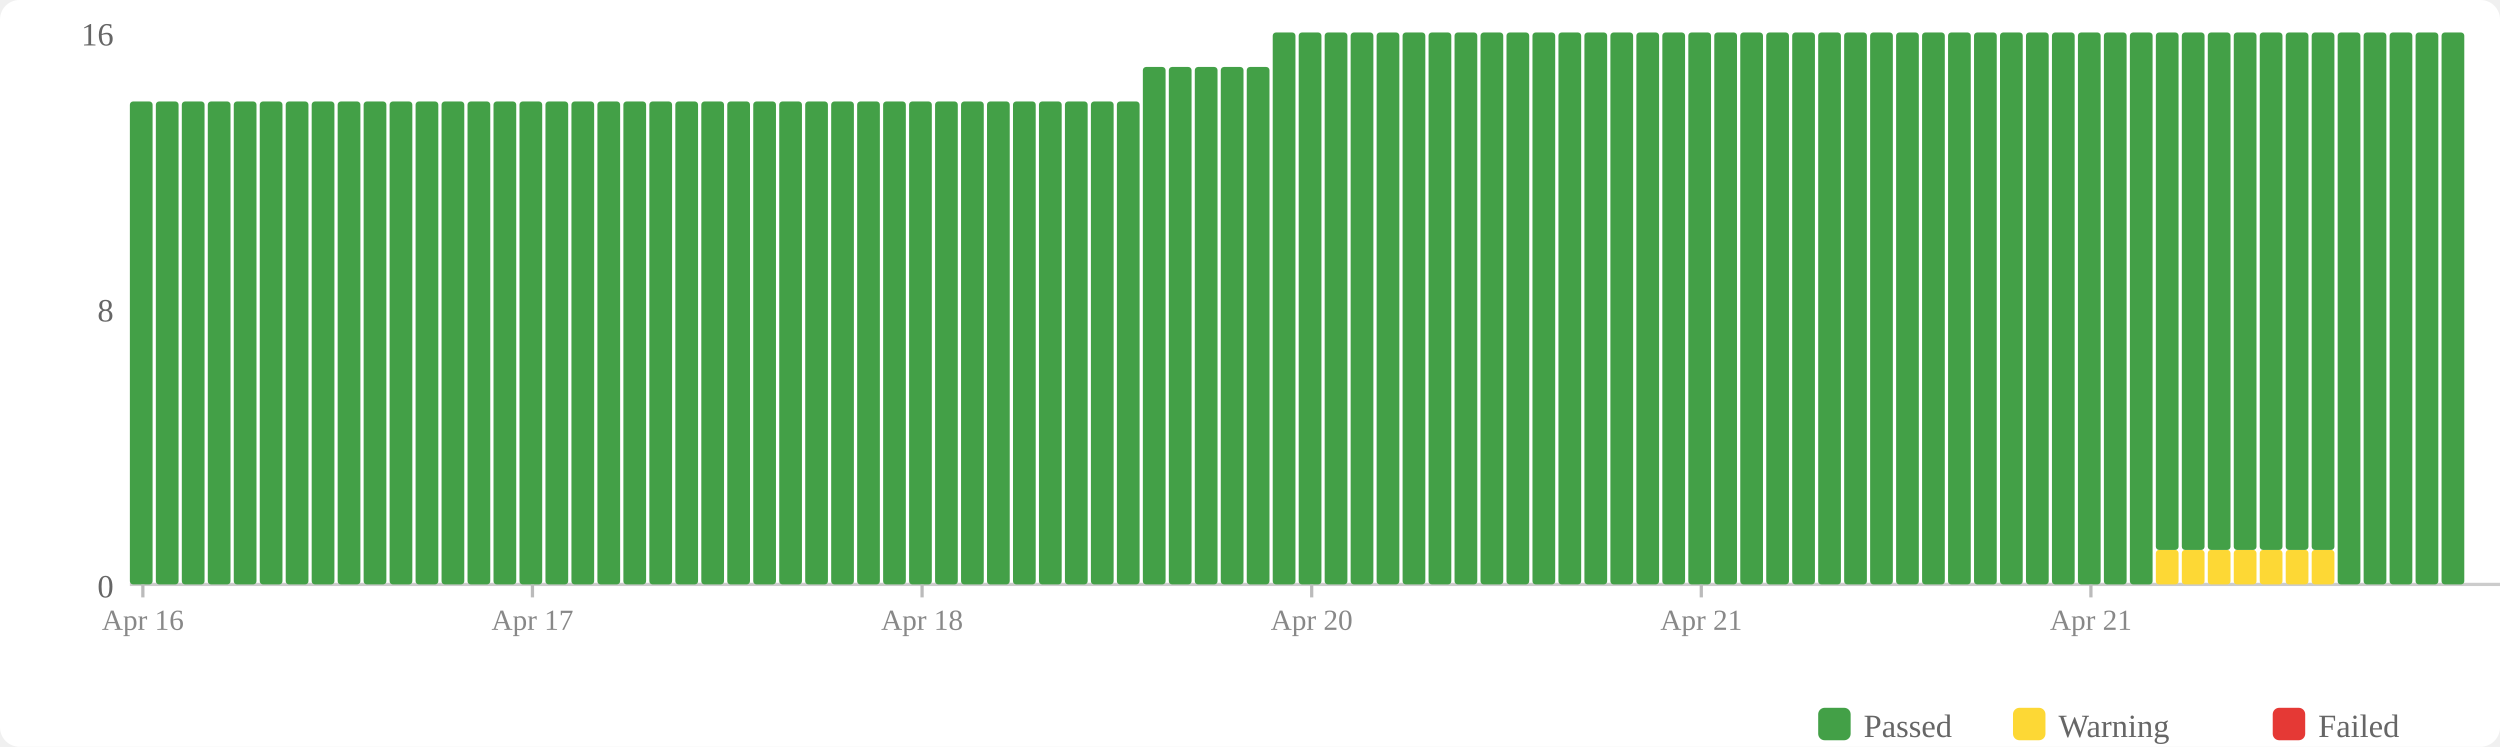
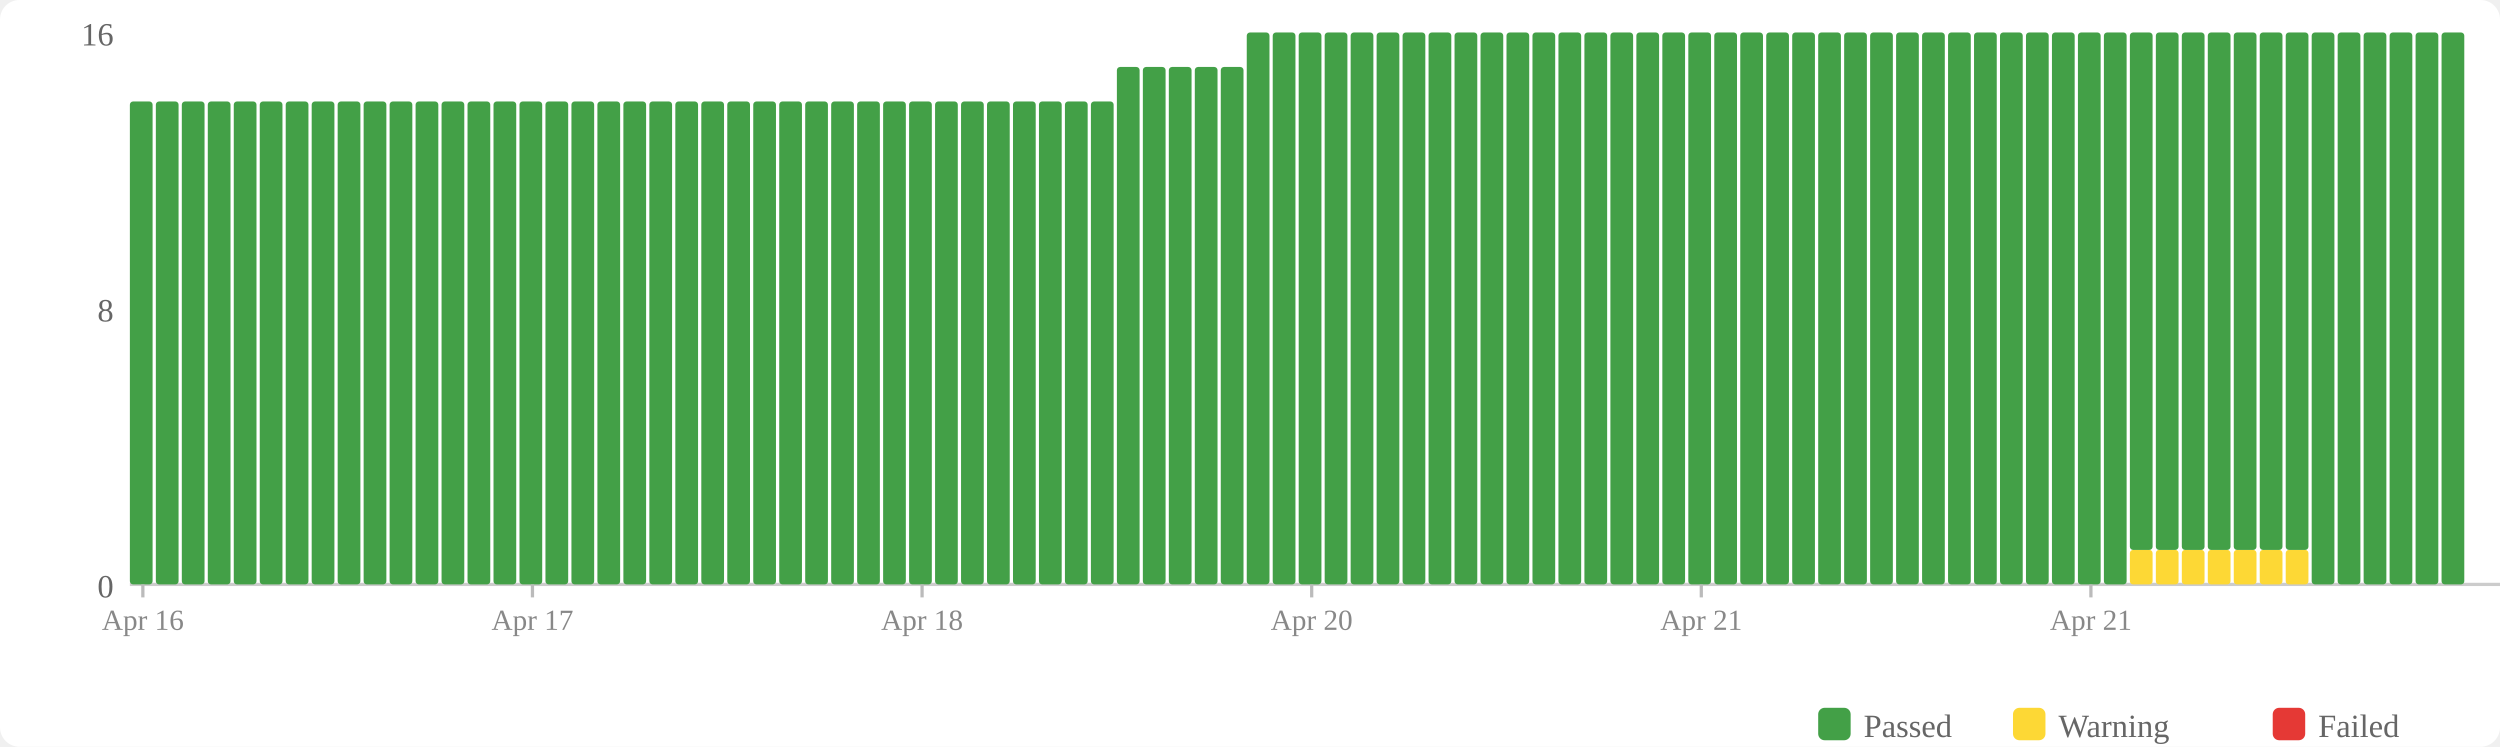
<svg xmlns="http://www.w3.org/2000/svg" width="770" height="230" viewBox="0 0 770 230">
  <rect width="770" height="230" fill="#fff" rx="6" />
  <rect x="560" y="218" width="10" height="10" fill="#43a047" rx="2" />
  <text x="574" y="227" font-size="10" fill="#666">Passed</text>
  <rect x="620" y="218" width="10" height="10" fill="#fdd835" rx="2" />
  <text x="634" y="227" font-size="10" fill="#666">Warning</text>
  <rect x="700" y="218" width="10" height="10" fill="#e53935" rx="2" />
  <text x="714" y="227" font-size="10" fill="#666">Failed</text>
  <text x="35" y="184" text-anchor="end" font-size="10" fill="#666">0</text>
  <text x="35" y="99" text-anchor="end" font-size="10" fill="#666">8</text>
  <text x="35" y="14" text-anchor="end" font-size="10" fill="#666">16</text>
  <line x1="40" y1="180" x2="770" y2="180" stroke="#ccc" stroke-width="1" />
  <rect x="40" y="31.25" width="7" height="148.75" fill="#43a047" rx="1" />
  <rect x="48" y="31.25" width="7" height="148.75" fill="#43a047" rx="1" />
  <rect x="56" y="31.25" width="7" height="148.75" fill="#43a047" rx="1" />
  <rect x="64" y="31.25" width="7" height="148.75" fill="#43a047" rx="1" />
  <rect x="72" y="31.25" width="7" height="148.75" fill="#43a047" rx="1" />
  <rect x="80" y="31.25" width="7" height="148.75" fill="#43a047" rx="1" />
  <rect x="88" y="31.25" width="7" height="148.75" fill="#43a047" rx="1" />
  <rect x="96" y="31.25" width="7" height="148.75" fill="#43a047" rx="1" />
  <rect x="104" y="31.25" width="7" height="148.75" fill="#43a047" rx="1" />
  <rect x="112" y="31.25" width="7" height="148.75" fill="#43a047" rx="1" />
  <rect x="120" y="31.25" width="7" height="148.75" fill="#43a047" rx="1" />
  <rect x="128" y="31.25" width="7" height="148.75" fill="#43a047" rx="1" />
  <rect x="136" y="31.25" width="7" height="148.75" fill="#43a047" rx="1" />
  <rect x="144" y="31.25" width="7" height="148.75" fill="#43a047" rx="1" />
  <rect x="152" y="31.25" width="7" height="148.75" fill="#43a047" rx="1" />
  <rect x="160" y="31.25" width="7" height="148.75" fill="#43a047" rx="1" />
  <rect x="168" y="31.25" width="7" height="148.75" fill="#43a047" rx="1" />
  <rect x="176" y="31.25" width="7" height="148.75" fill="#43a047" rx="1" />
  <rect x="184" y="31.25" width="7" height="148.75" fill="#43a047" rx="1" />
  <rect x="192" y="31.25" width="7" height="148.75" fill="#43a047" rx="1" />
  <rect x="200" y="31.25" width="7" height="148.75" fill="#43a047" rx="1" />
  <rect x="208" y="31.25" width="7" height="148.75" fill="#43a047" rx="1" />
  <rect x="216" y="31.25" width="7" height="148.75" fill="#43a047" rx="1" />
  <rect x="224" y="31.25" width="7" height="148.75" fill="#43a047" rx="1" />
  <rect x="232" y="31.25" width="7" height="148.75" fill="#43a047" rx="1" />
  <rect x="240" y="31.25" width="7" height="148.75" fill="#43a047" rx="1" />
  <rect x="248" y="31.25" width="7" height="148.75" fill="#43a047" rx="1" />
  <rect x="256" y="31.25" width="7" height="148.75" fill="#43a047" rx="1" />
  <rect x="264" y="31.25" width="7" height="148.75" fill="#43a047" rx="1" />
  <rect x="272" y="31.25" width="7" height="148.75" fill="#43a047" rx="1" />
  <rect x="280" y="31.25" width="7" height="148.75" fill="#43a047" rx="1" />
  <rect x="288" y="31.25" width="7" height="148.75" fill="#43a047" rx="1" />
  <rect x="296" y="31.25" width="7" height="148.75" fill="#43a047" rx="1" />
  <rect x="304" y="31.25" width="7" height="148.75" fill="#43a047" rx="1" />
  <rect x="312" y="31.25" width="7" height="148.75" fill="#43a047" rx="1" />
  <rect x="320" y="31.25" width="7" height="148.75" fill="#43a047" rx="1" />
  <rect x="328" y="31.25" width="7" height="148.75" fill="#43a047" rx="1" />
  <rect x="336" y="31.25" width="7" height="148.75" fill="#43a047" rx="1" />
-   <rect x="344" y="31.25" width="7" height="148.75" fill="#43a047" rx="1" />
+   <rect x="344" y="20.625" width="7" height="159.375" fill="#43a047" rx="1" />
  <rect x="352" y="20.625" width="7" height="159.375" fill="#43a047" rx="1" />
  <rect x="360" y="20.625" width="7" height="159.375" fill="#43a047" rx="1" />
  <rect x="368" y="20.625" width="7" height="159.375" fill="#43a047" rx="1" />
  <rect x="376" y="20.625" width="7" height="159.375" fill="#43a047" rx="1" />
-   <rect x="384" y="20.625" width="7" height="159.375" fill="#43a047" rx="1" />
+   <rect x="384" y="10" width="7" height="170" fill="#43a047" rx="1" />
  <rect x="392" y="10" width="7" height="170" fill="#43a047" rx="1" />
  <rect x="400" y="10" width="7" height="170" fill="#43a047" rx="1" />
  <rect x="408" y="10" width="7" height="170" fill="#43a047" rx="1" />
  <rect x="416" y="10" width="7" height="170" fill="#43a047" rx="1" />
  <rect x="424" y="10" width="7" height="170" fill="#43a047" rx="1" />
  <rect x="432" y="10" width="7" height="170" fill="#43a047" rx="1" />
  <rect x="440" y="10" width="7" height="170" fill="#43a047" rx="1" />
  <rect x="448" y="10" width="7" height="170" fill="#43a047" rx="1" />
  <rect x="456" y="10" width="7" height="170" fill="#43a047" rx="1" />
  <rect x="464" y="10" width="7" height="170" fill="#43a047" rx="1" />
  <rect x="472" y="10" width="7" height="170" fill="#43a047" rx="1" />
  <rect x="480" y="10" width="7" height="170" fill="#43a047" rx="1" />
  <rect x="488" y="10" width="7" height="170" fill="#43a047" rx="1" />
  <rect x="496" y="10" width="7" height="170" fill="#43a047" rx="1" />
  <rect x="504" y="10" width="7" height="170" fill="#43a047" rx="1" />
  <rect x="512" y="10" width="7" height="170" fill="#43a047" rx="1" />
  <rect x="520" y="10" width="7" height="170" fill="#43a047" rx="1" />
  <rect x="528" y="10" width="7" height="170" fill="#43a047" rx="1" />
  <rect x="536" y="10" width="7" height="170" fill="#43a047" rx="1" />
  <rect x="544" y="10" width="7" height="170" fill="#43a047" rx="1" />
  <rect x="552" y="10" width="7" height="170" fill="#43a047" rx="1" />
  <rect x="560" y="10" width="7" height="170" fill="#43a047" rx="1" />
  <rect x="568" y="10" width="7" height="170" fill="#43a047" rx="1" />
  <rect x="576" y="10" width="7" height="170" fill="#43a047" rx="1" />
  <rect x="584" y="10" width="7" height="170" fill="#43a047" rx="1" />
  <rect x="592" y="10" width="7" height="170" fill="#43a047" rx="1" />
  <rect x="600" y="10" width="7" height="170" fill="#43a047" rx="1" />
  <rect x="608" y="10" width="7" height="170" fill="#43a047" rx="1" />
  <rect x="616" y="10" width="7" height="170" fill="#43a047" rx="1" />
  <rect x="624" y="10" width="7" height="170" fill="#43a047" rx="1" />
  <rect x="632" y="10" width="7" height="170" fill="#43a047" rx="1" />
  <rect x="640" y="10" width="7" height="170" fill="#43a047" rx="1" />
  <rect x="648" y="10" width="7" height="170" fill="#43a047" rx="1" />
-   <rect x="656" y="10" width="7" height="170" fill="#43a047" rx="1" />
+   <rect x="656" y="169.375" width="7" height="10.625" fill="#fdd835" rx="1" />
+   <rect x="656" y="10" width="7" height="159.375" fill="#43a047" rx="1" />
  <rect x="664" y="169.375" width="7" height="10.625" fill="#fdd835" rx="1" />
  <rect x="664" y="10" width="7" height="159.375" fill="#43a047" rx="1" />
  <rect x="672" y="169.375" width="7" height="10.625" fill="#fdd835" rx="1" />
  <rect x="672" y="10" width="7" height="159.375" fill="#43a047" rx="1" />
  <rect x="680" y="169.375" width="7" height="10.625" fill="#fdd835" rx="1" />
  <rect x="680" y="10" width="7" height="159.375" fill="#43a047" rx="1" />
  <rect x="688" y="169.375" width="7" height="10.625" fill="#fdd835" rx="1" />
  <rect x="688" y="10" width="7" height="159.375" fill="#43a047" rx="1" />
  <rect x="696" y="169.375" width="7" height="10.625" fill="#fdd835" rx="1" />
  <rect x="696" y="10" width="7" height="159.375" fill="#43a047" rx="1" />
  <rect x="704" y="169.375" width="7" height="10.625" fill="#fdd835" rx="1" />
  <rect x="704" y="10" width="7" height="159.375" fill="#43a047" rx="1" />
-   <rect x="712" y="169.375" width="7" height="10.625" fill="#fdd835" rx="1" />
-   <rect x="712" y="10" width="7" height="159.375" fill="#43a047" rx="1" />
+   <rect x="712" y="10" width="7" height="170" fill="#43a047" rx="1" />
  <rect x="720" y="10" width="7" height="170" fill="#43a047" rx="1" />
  <rect x="728" y="10" width="7" height="170" fill="#43a047" rx="1" />
  <rect x="736" y="10" width="7" height="170" fill="#43a047" rx="1" />
  <rect x="744" y="10" width="7" height="170" fill="#43a047" rx="1" />
  <rect x="752" y="10" width="7" height="170" fill="#43a047" rx="1" />
  <line x1="44.0" y1="180" x2="44.0" y2="184" stroke="#bbb" stroke-width="1" />
  <text x="44.0" y="194" text-anchor="middle" font-size="9" fill="#888">Apr 16</text>
  <line x1="164.0" y1="180" x2="164.0" y2="184" stroke="#bbb" stroke-width="1" />
  <text x="164.0" y="194" text-anchor="middle" font-size="9" fill="#888">Apr 17</text>
  <line x1="284.0" y1="180" x2="284.0" y2="184" stroke="#bbb" stroke-width="1" />
  <text x="284.0" y="194" text-anchor="middle" font-size="9" fill="#888">Apr 18</text>
  <line x1="404.0" y1="180" x2="404.0" y2="184" stroke="#bbb" stroke-width="1" />
  <text x="404.0" y="194" text-anchor="middle" font-size="9" fill="#888">Apr 20</text>
  <line x1="524.0" y1="180" x2="524.0" y2="184" stroke="#bbb" stroke-width="1" />
  <text x="524.0" y="194" text-anchor="middle" font-size="9" fill="#888">Apr 21</text>
  <line x1="644.0" y1="180" x2="644.0" y2="184" stroke="#bbb" stroke-width="1" />
  <text x="644.0" y="194" text-anchor="middle" font-size="9" fill="#888">Apr 21</text>
</svg>
